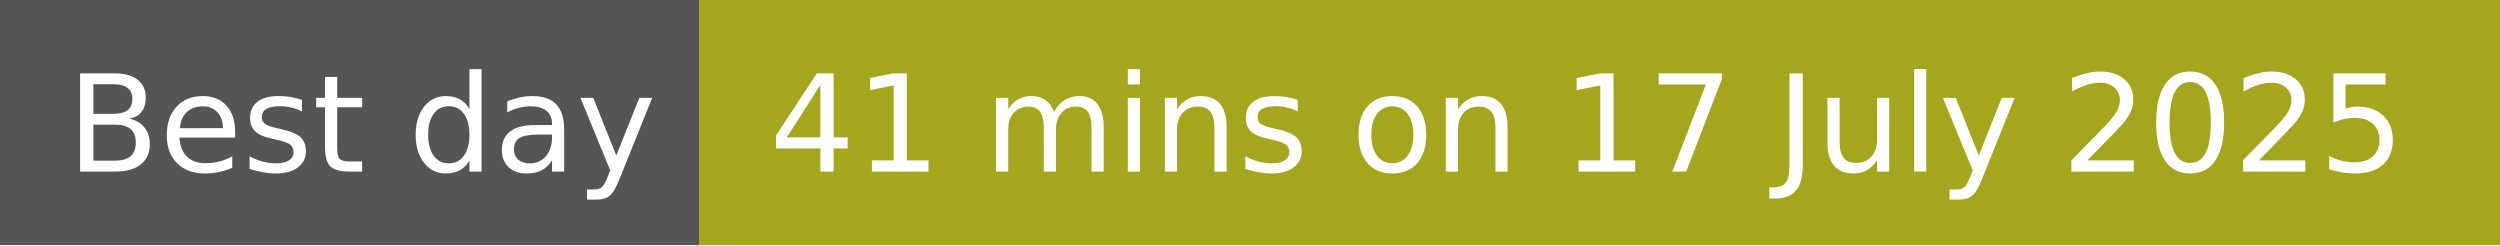
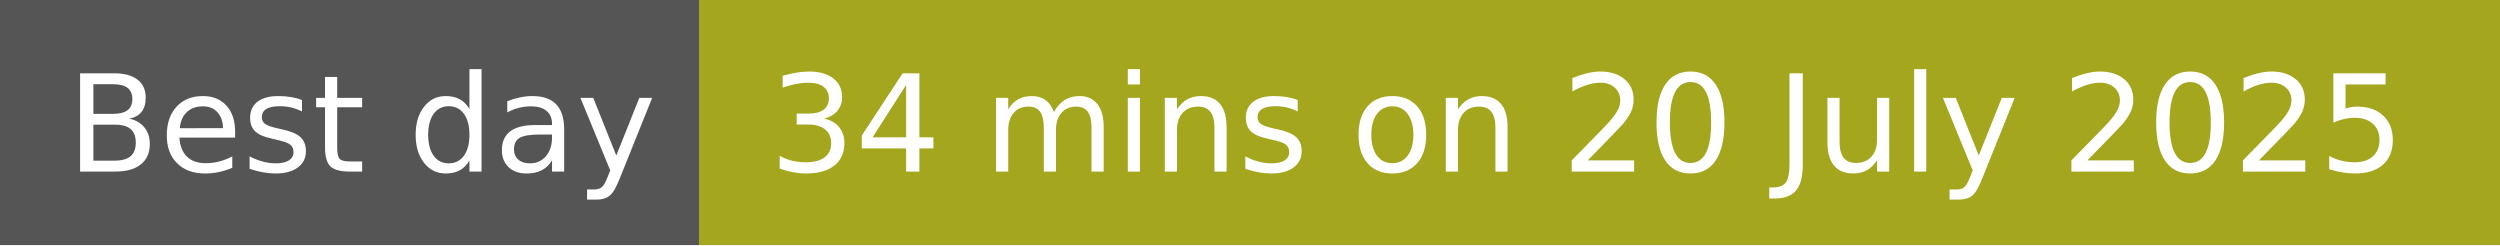
- <svg xmlns="http://www.w3.org/2000/svg" width="204" height="20" role="img" aria-label="Best day: 41 mins on 17 July 2025">
+ <svg xmlns="http://www.w3.org/2000/svg" width="204" height="20" role="img" aria-label="Best day: 34 mins on 20 July 2025">
  <g shape-rendering="crispEdges">
    <rect width="57" height="20" fill="#555" />
    <rect x="57" width="147" height="20" fill="#a4a61d" />
  </g>
  <g fill="#fff" text-anchor="middle" font-family="Verdana,Geneva,DejaVu Sans,sans-serif" text-rendering="geometricPrecision" font-size="110">
    <text x="295" y="140" transform="scale(.1)" fill="#fff" textLength="470">Best day</text>
-     <text x="1295" y="140" transform="scale(.1)" fill="#fff" textLength="1370">41 mins on 17 July 2025</text>
+     <text x="1295" y="140" transform="scale(.1)" fill="#fff" textLength="1370">34 mins on 20 July 2025</text>
  </g>
</svg>
